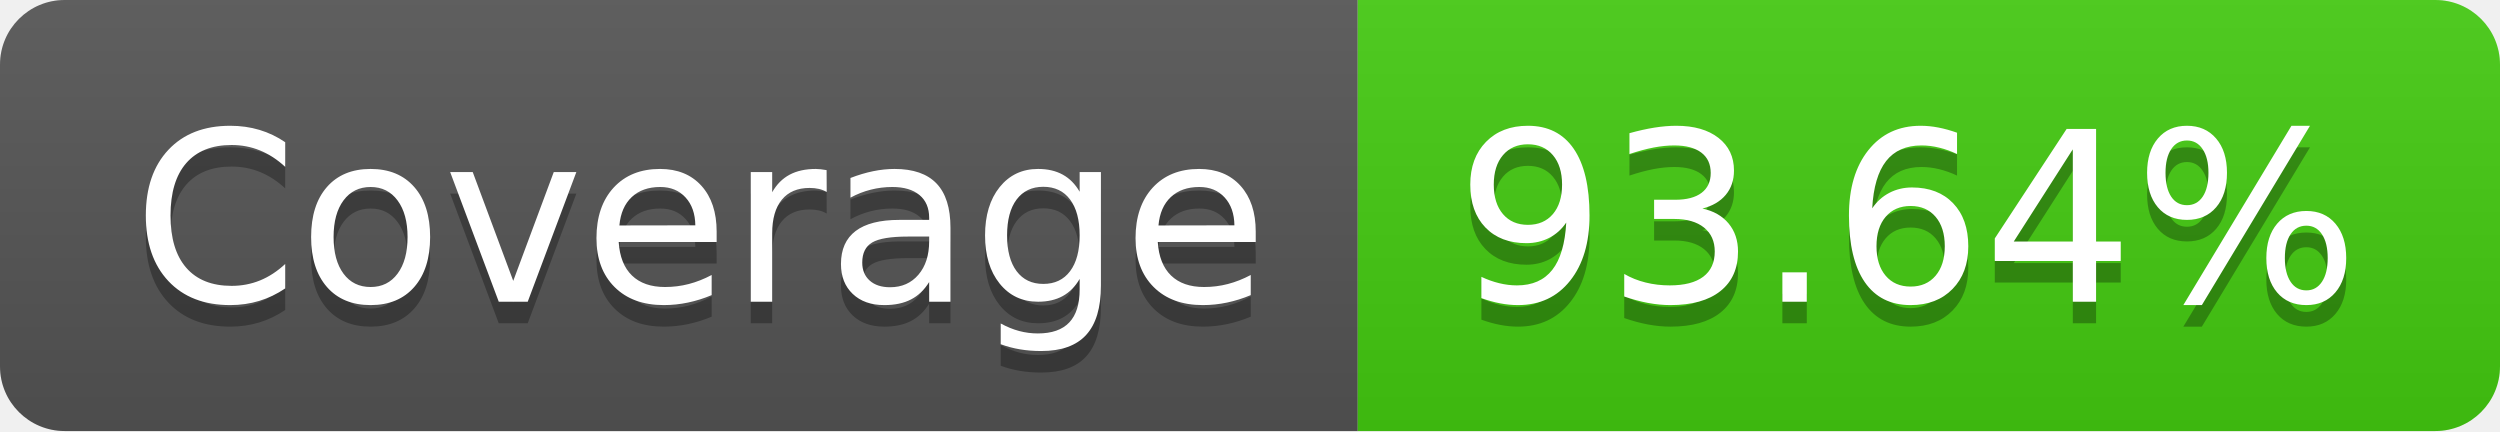
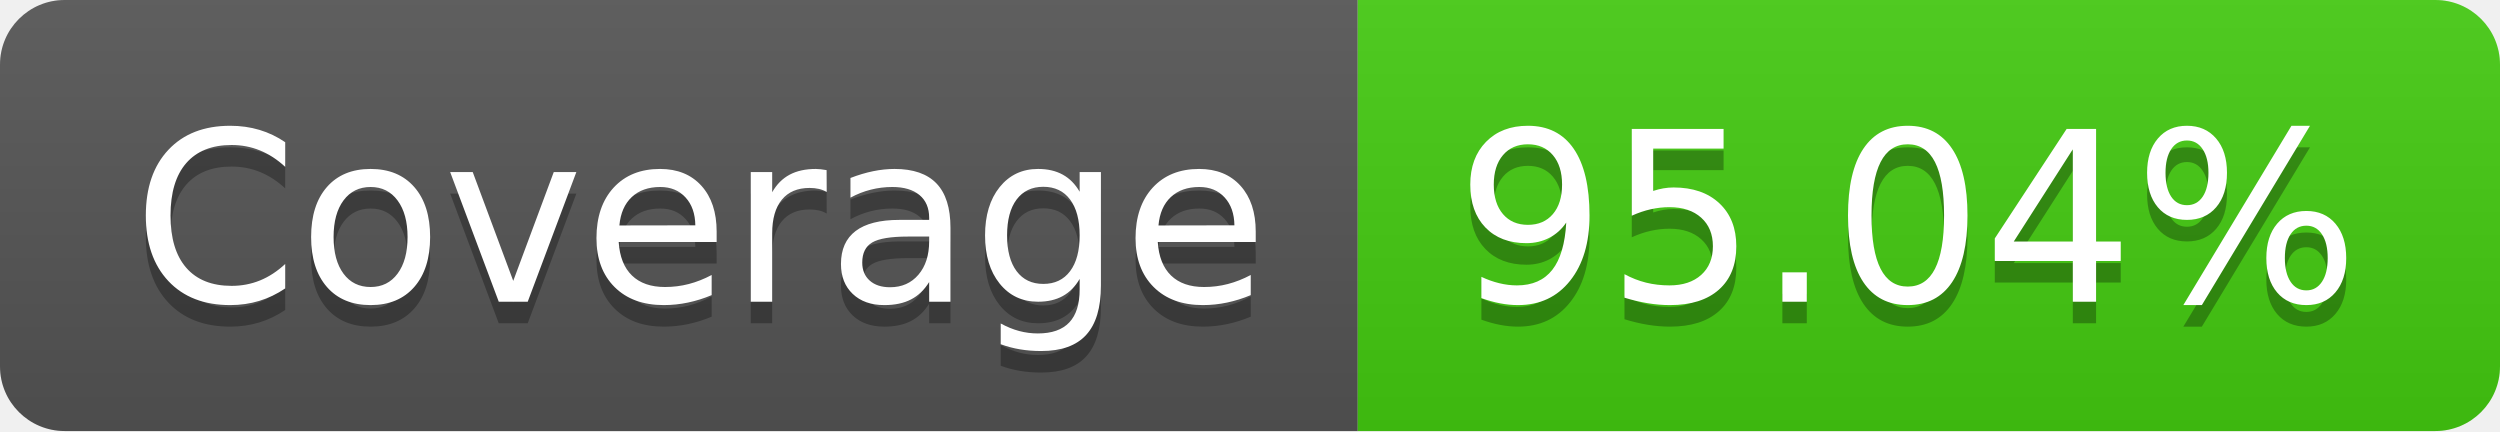
- <svg xmlns="http://www.w3.org/2000/svg" width="116" height="20" role="img" aria-label="Coverage: 93.64%">
+ <svg xmlns="http://www.w3.org/2000/svg" width="116" height="20" role="img" aria-label="Coverage: 95.04%">
  <linearGradient id="s" x2="0" y2="100%">
    <stop offset="0" stop-color="#bbb" stop-opacity=".1" />
    <stop offset="1" stop-opacity=".1" />
  </linearGradient>
  <clipPath id="r">
    <rect width="116" height="20" rx="3" fill="#fff" />
  </clipPath>
  <g clip-path="url(#r)">
    <rect width="63" height="20" fill="#555" />
    <rect x="63" width="53" height="20" fill="#4c1" />
    <rect width="116" height="20" fill="url(#s)" />
  </g>
  <g fill="#fff" text-anchor="middle" font-family="Verdana,Geneva,DejaVu Sans,sans-serif" text-rendering="geometricPrecision" font-size="110">
    <text aria-hidden="true" x="325" y="150" fill="#010101" fill-opacity=".3" transform="scale(.1)" textLength="530">Coverage</text>
    <text x="325" y="140" transform="scale(.1)" fill="#fff" textLength="530">Coverage</text>
-     <text aria-hidden="true" x="885" y="150" fill="#010101" fill-opacity=".3" transform="scale(.1)" textLength="430">93.64%</text>
-     <text x="885" y="140" transform="scale(.1)" fill="#fff" textLength="430">93.64%</text>
+     <text aria-hidden="true" x="885" y="150" fill="#010101" fill-opacity=".3" transform="scale(.1)" textLength="430">95.04%</text>
+     <text x="885" y="140" transform="scale(.1)" fill="#fff" textLength="430">95.04%</text>
  </g>
</svg>
